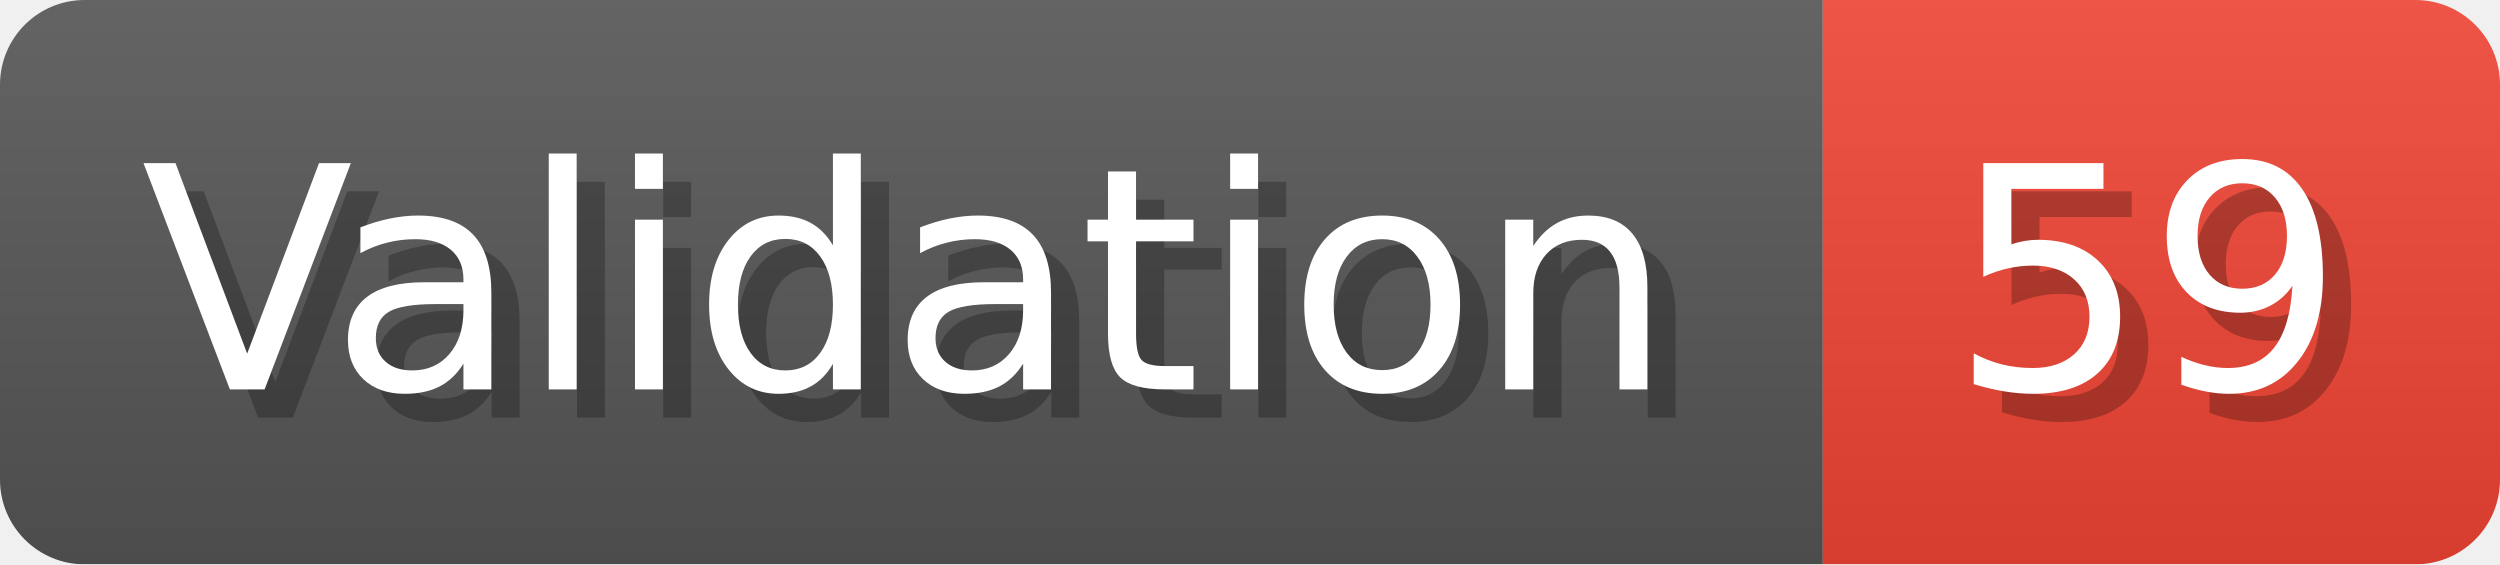
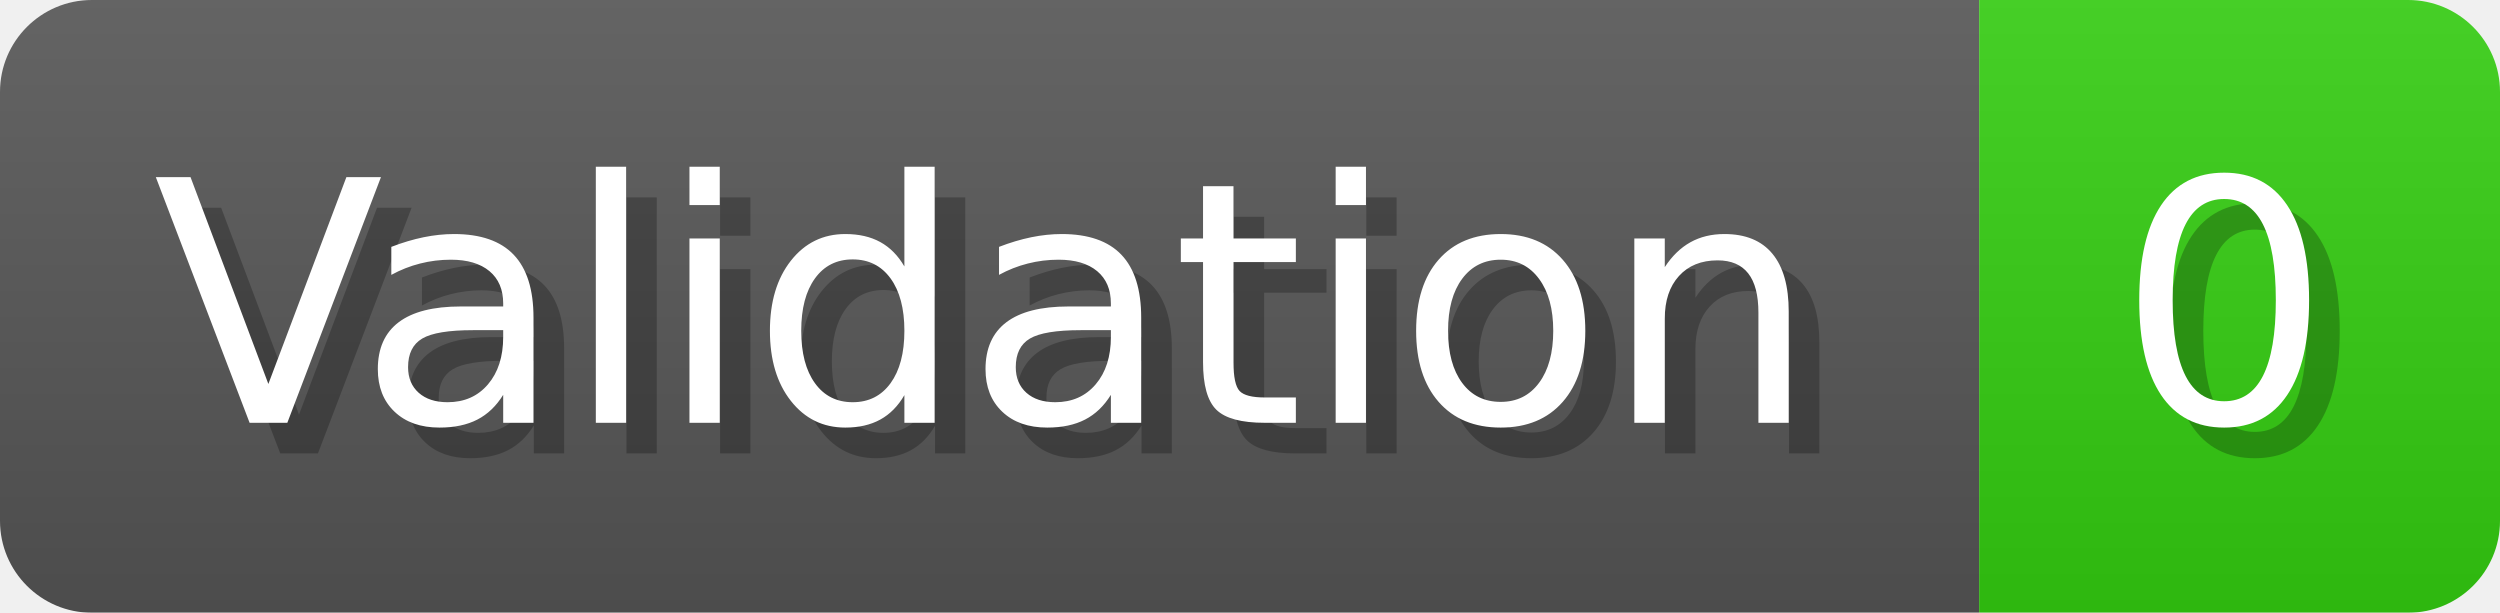
- <svg xmlns="http://www.w3.org/2000/svg" width="88.6" height="20" viewBox="0 0 886 200" role="img" aria-label="Validation: 59">
+ <svg xmlns="http://www.w3.org/2000/svg" width="81.6" height="20" viewBox="0 0 816 200" role="img" aria-label="Validation: 0">
  <linearGradient id="a" x2="0" y2="100%">
    <stop offset="0" stop-opacity=".1" stop-color="#EEE" />
    <stop offset="1" stop-opacity=".1" />
  </linearGradient>
  <mask id="m">
-     <rect width="886" height="200" rx="30" fill="#FFF" />
+     <rect width="816" height="200" rx="30" fill="#FFF" />
  </mask>
  <g mask="url(#m)">
    <rect width="646" height="200" fill="#555" />
-     <rect width="240" height="200" fill="#E43" x="646" />
-     <rect width="886" height="200" fill="url(#a)" />
+     <rect width="170" height="200" fill="#3C1" x="646" />
+     <rect width="816" height="200" fill="url(#a)" />
  </g>
  <g aria-hidden="true" fill="#fff" text-anchor="start" font-family="Verdana,DejaVu Sans,sans-serif" font-size="110">
    <text x="60" y="148" textLength="546" fill="#000" opacity="0.25">Validation</text>
    <text x="50" y="138" textLength="546">Validation</text>
-     <text x="701" y="148" textLength="140" fill="#000" opacity="0.25">59</text>
-     <text x="691" y="138" textLength="140">59</text>
+     <text x="701" y="148" textLength="70" fill="#000" opacity="0.25">0</text>
+     <text x="691" y="138" textLength="70">0</text>
  </g>
</svg>
